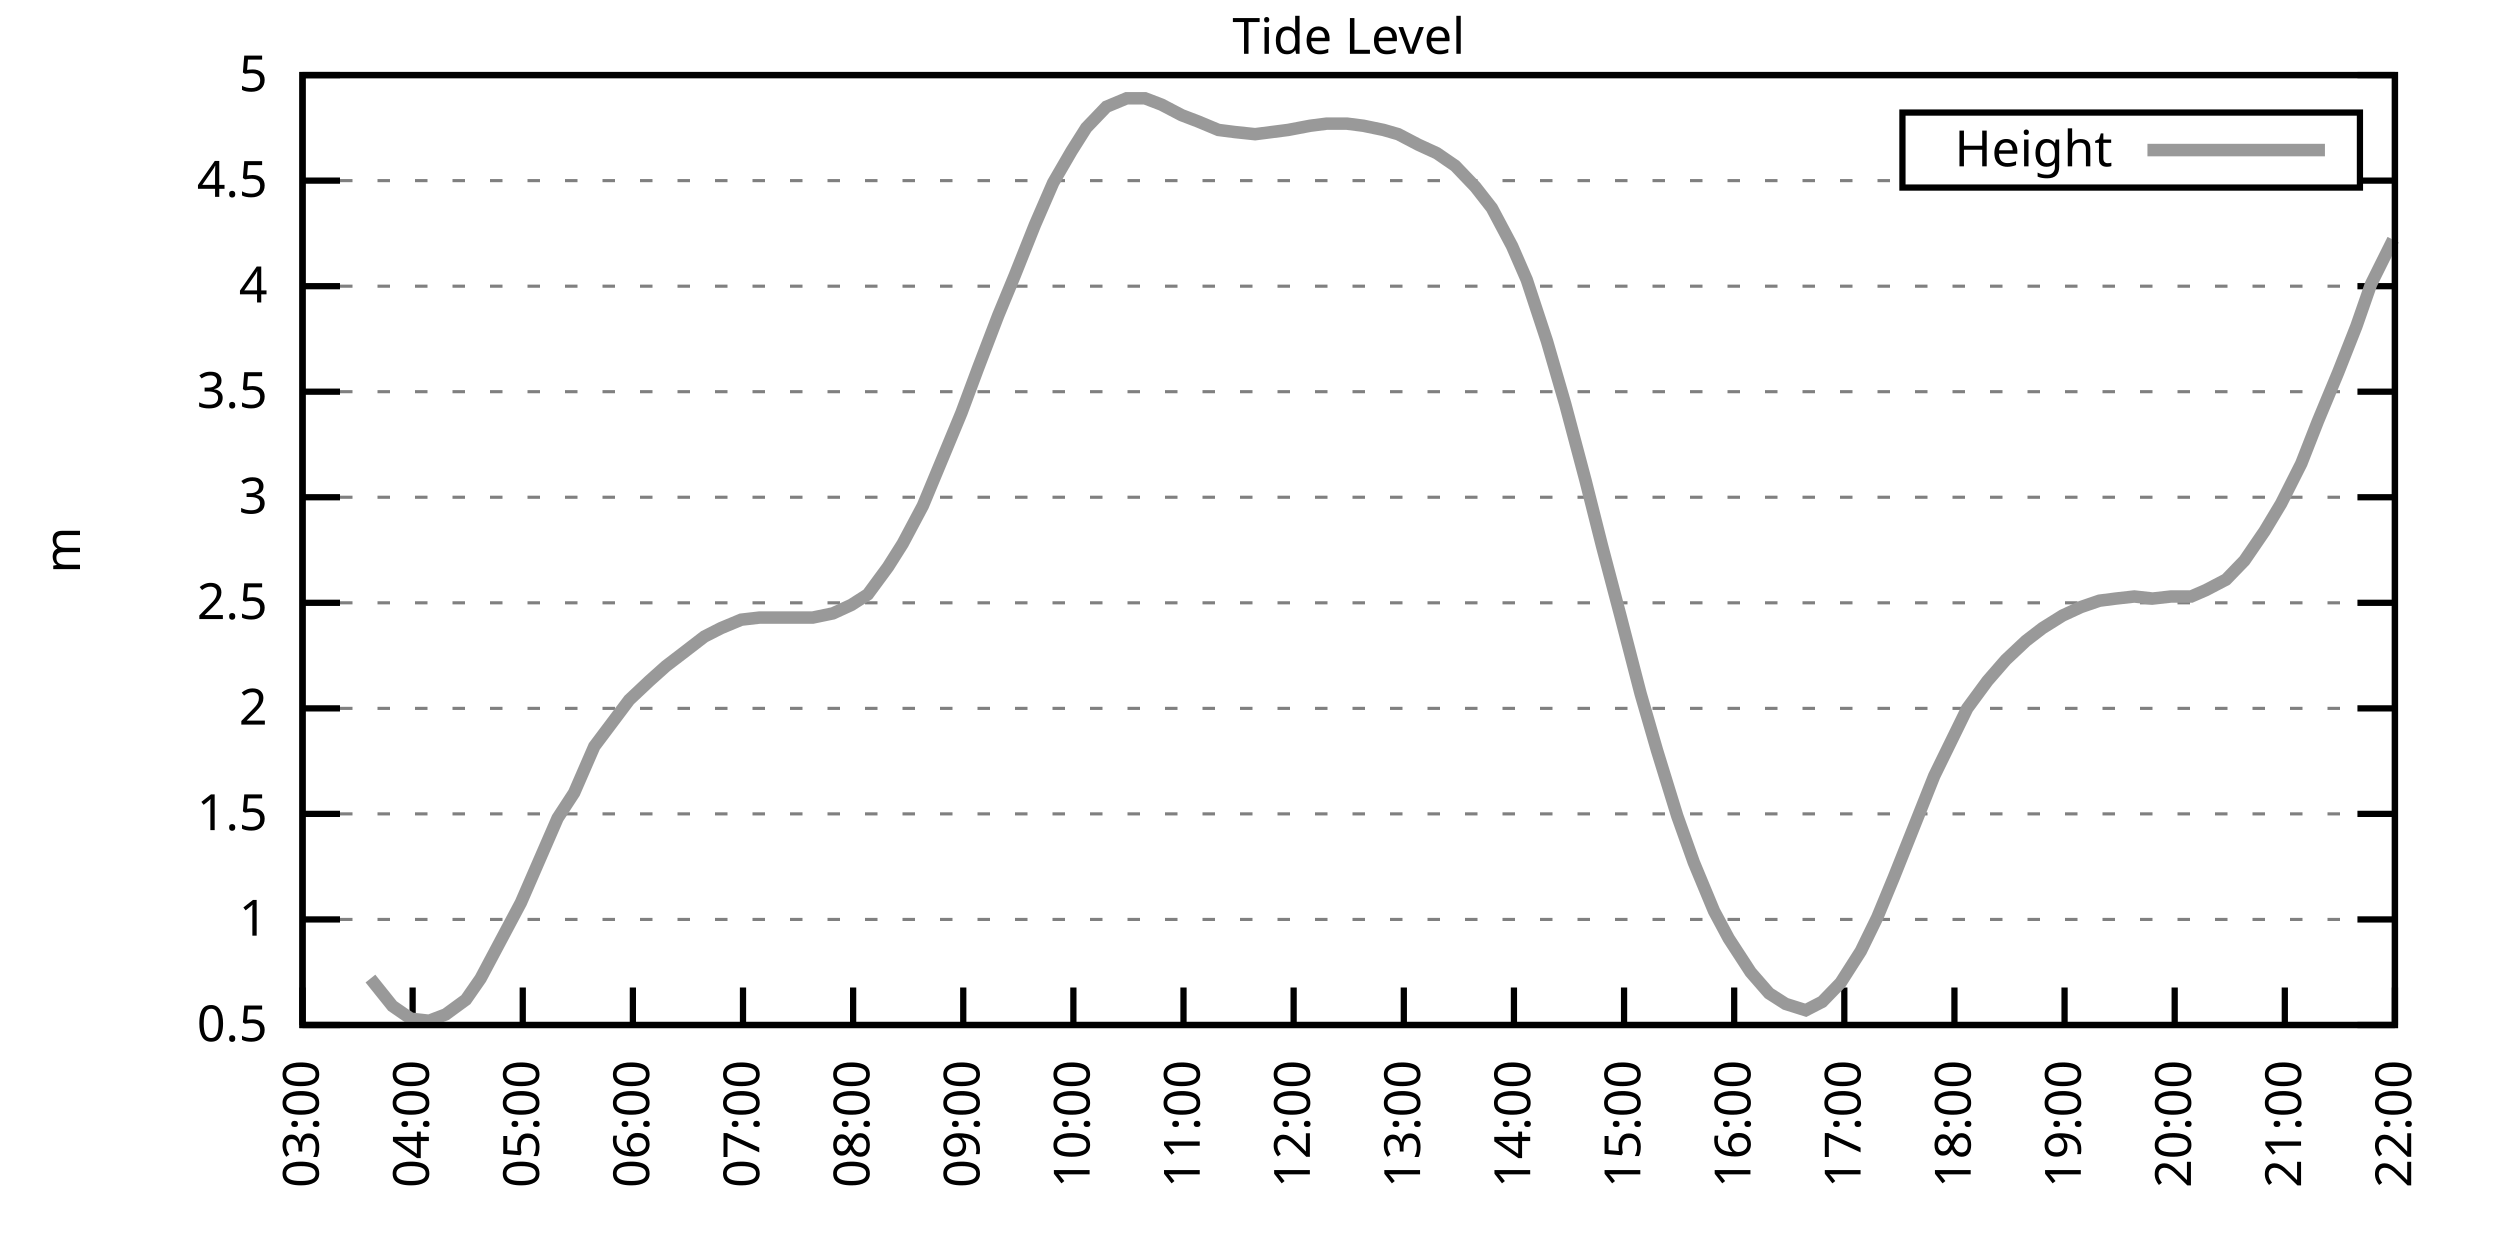
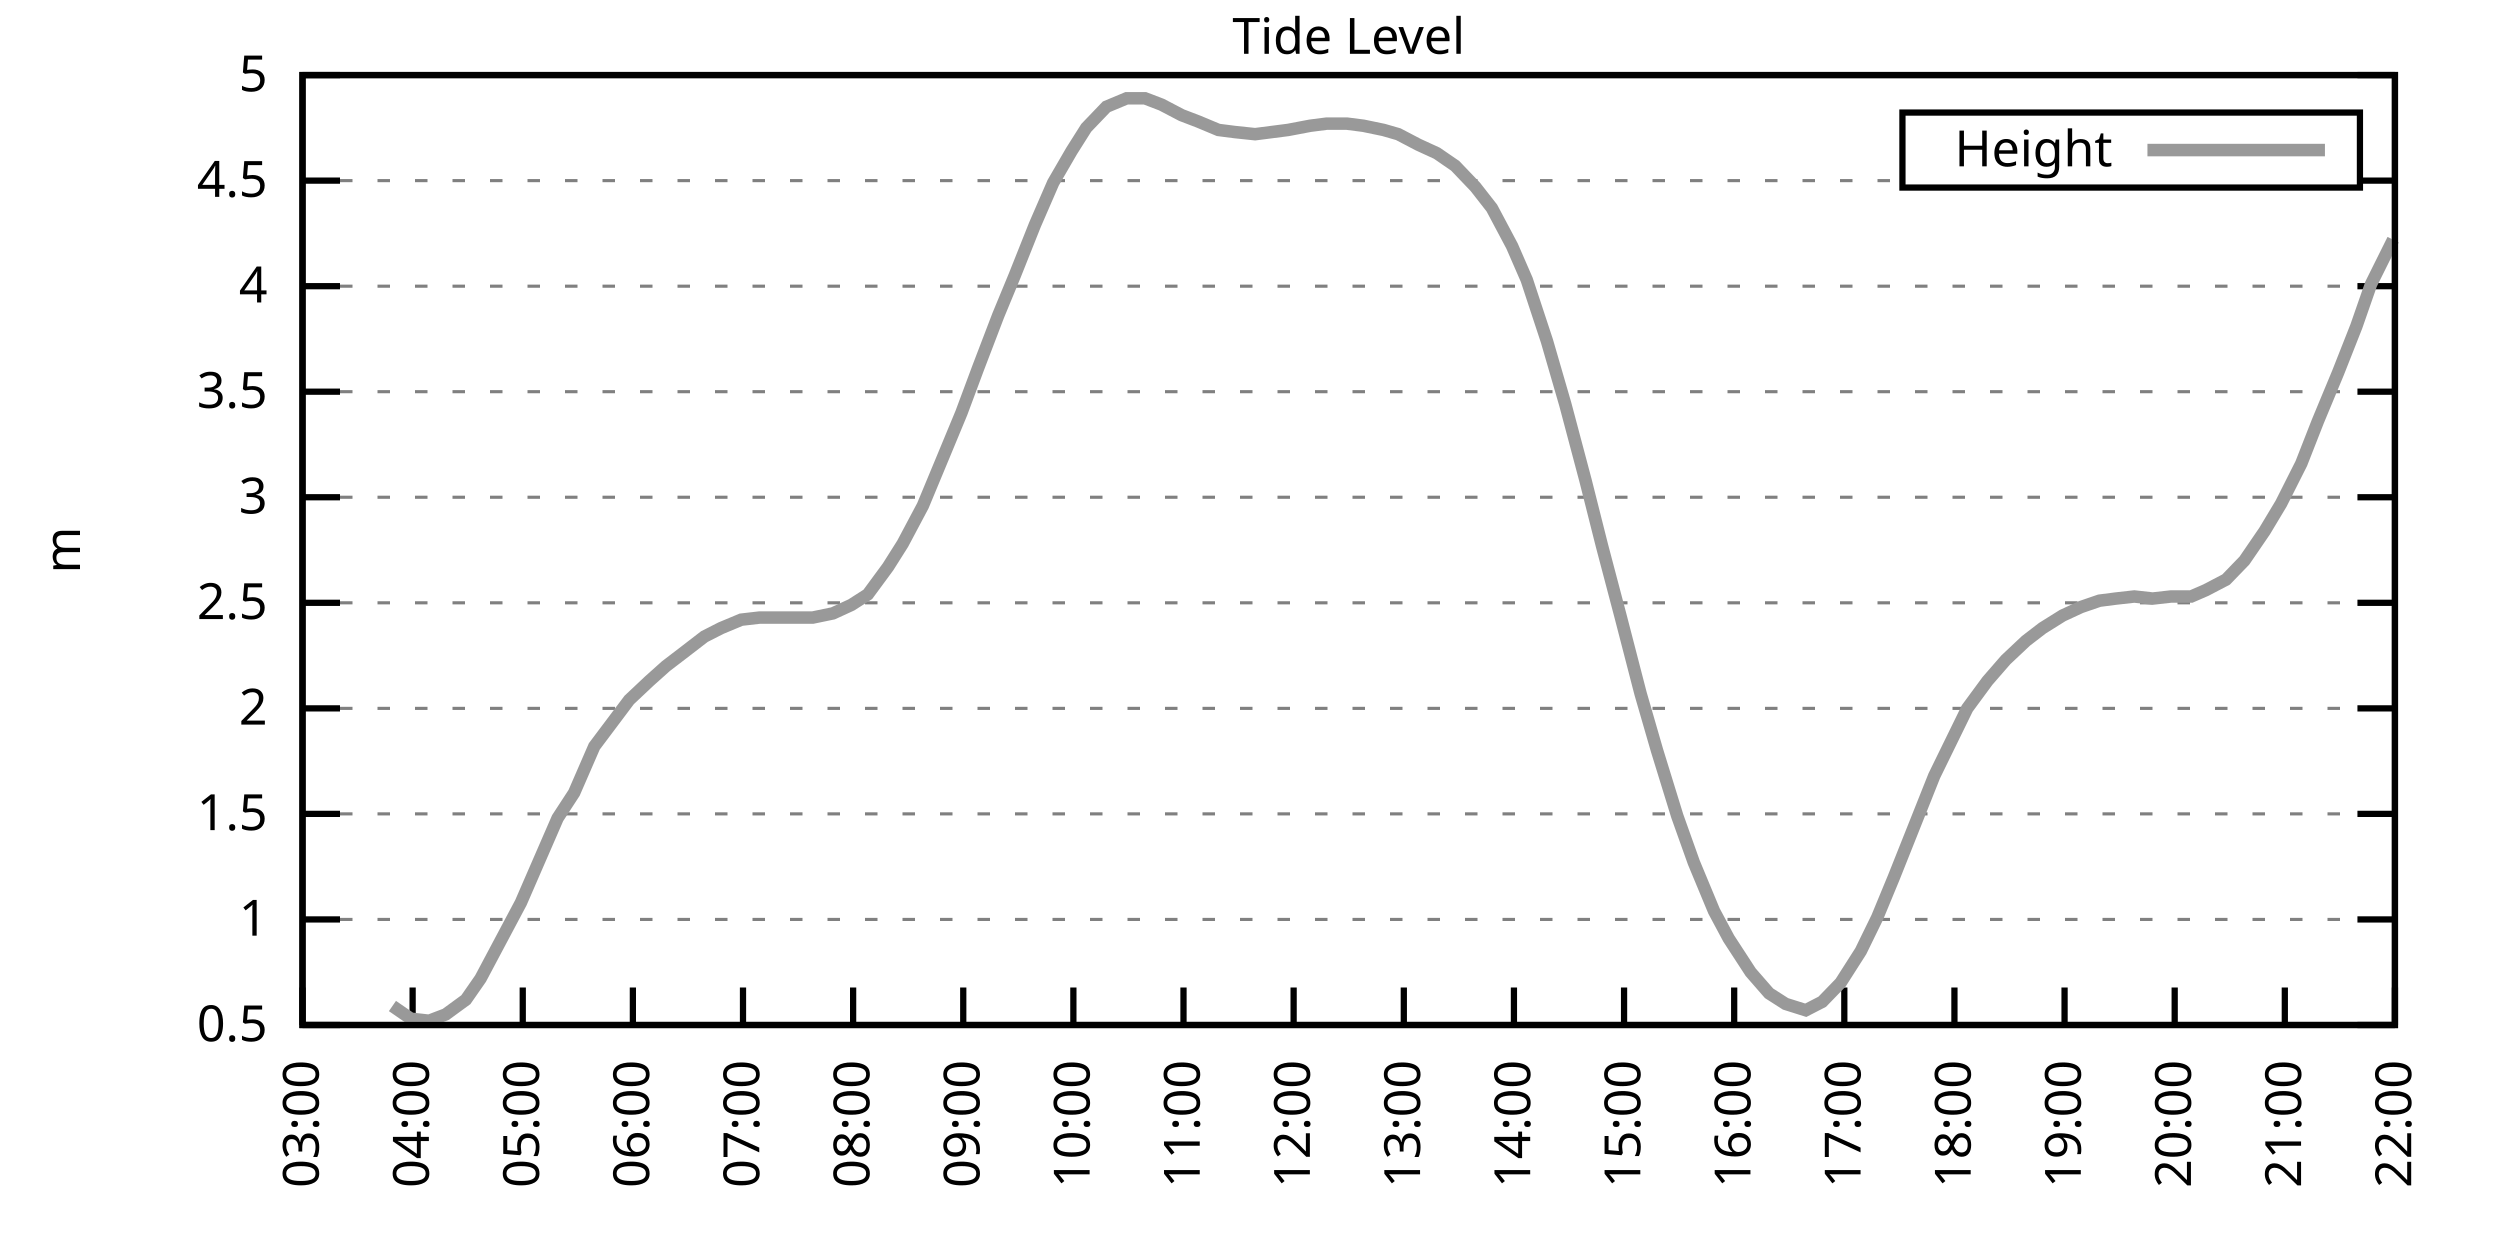
<svg xmlns="http://www.w3.org/2000/svg" xmlns:xlink="http://www.w3.org/1999/xlink" width="400" height="200" viewBox="0 0 400 200">
  <g id="gnuplot_canvas">
    <rect x="0" y="0" width="400" height="200" fill="none" />
    <defs>
      <circle id="gpDot" r="0.5" stroke-width="0.5" stroke="currentColor" />
      <path id="gpPt0" stroke-width="0.333" stroke="currentColor" d="M-1,0 h2 M0,-1 v2" />
      <path id="gpPt1" stroke-width="0.333" stroke="currentColor" d="M-1,-1 L1,1 M1,-1 L-1,1" />
      <path id="gpPt2" stroke-width="0.333" stroke="currentColor" d="M-1,0 L1,0 M0,-1 L0,1 M-1,-1 L1,1 M-1,1 L1,-1" />
      <rect id="gpPt3" stroke-width="0.333" stroke="currentColor" x="-1" y="-1" width="2" height="2" />
      <rect id="gpPt4" stroke-width="0.333" stroke="currentColor" fill="currentColor" x="-1" y="-1" width="2" height="2" />
      <circle id="gpPt5" stroke-width="0.333" stroke="currentColor" cx="0" cy="0" r="1" />
      <use xlink:href="#gpPt5" id="gpPt6" fill="currentColor" stroke="none" />
      <path id="gpPt7" stroke-width="0.333" stroke="currentColor" d="M0,-1.33 L-1.33,0.67 L1.33,0.67 z" />
      <use xlink:href="#gpPt7" id="gpPt8" fill="currentColor" stroke="none" />
      <use xlink:href="#gpPt7" id="gpPt9" stroke="currentColor" transform="rotate(180)" />
      <use xlink:href="#gpPt9" id="gpPt10" fill="currentColor" stroke="none" />
      <use xlink:href="#gpPt3" id="gpPt11" stroke="currentColor" transform="rotate(45)" />
      <use xlink:href="#gpPt11" id="gpPt12" fill="currentColor" stroke="none" />
      <path id="gpPt13" stroke-width="0.333" stroke="currentColor" d="M0,1.330 L1.265,0.411 L0.782,-1.067 L-0.782,-1.076 L-1.265,0.411 z" />
      <use xlink:href="#gpPt13" id="gpPt14" fill="currentColor" stroke="none" />
      <filter id="textbox" filterUnits="objectBoundingBox" x="0" y="0" height="1" width="1">
        <feFlood flood-color="white" flood-opacity="1" result="bgnd" />
        <feComposite in="SourceGraphic" in2="bgnd" operator="atop" />
      </filter>
      <filter id="greybox" filterUnits="objectBoundingBox" x="0" y="0" height="1" width="1">
        <feFlood flood-color="lightgrey" flood-opacity="1" result="grey" />
        <feComposite in="SourceGraphic" in2="grey" operator="atop" />
      </filter>
    </defs>
    <g fill="none" color="white" stroke="currentColor" stroke-width="1.00" stroke-linecap="butt" stroke-linejoin="miter">
</g>
    <g fill="none" color="black" stroke="currentColor" stroke-width="1.00" stroke-linecap="butt" stroke-linejoin="miter">
      <g stroke="none" shape-rendering="crispEdges">
        <polygon fill="rgb(255, 255, 255)" points="48.40,164.00 383.18,164.00 383.18,12.02 48.40,12.02 " />
      </g>
    </g>
    <g fill="none" color="black" stroke="currentColor" stroke-width="1.00" stroke-linecap="butt" stroke-linejoin="miter">
</g>
    <g fill="none" color="black" stroke="black" stroke-width="0.50" stroke-linecap="butt" stroke-linejoin="miter">
</g>
    <g fill="none" color="gray" stroke="currentColor" stroke-width="0.50" stroke-linecap="butt" stroke-linejoin="miter">
      <path stroke="gray" stroke-dasharray="2,4" class="gridline" d="M48.40,164.00 L383.19,164.00  " />
    </g>
    <g fill="none" color="gray" stroke="gray" stroke-width="1.00" stroke-linecap="butt" stroke-linejoin="miter">
</g>
    <g fill="none" color="black" stroke="currentColor" stroke-width="1.00" stroke-linecap="butt" stroke-linejoin="miter">
      <path stroke="black" d="M48.40,164.00 L54.40,164.00 M383.19,164.00 L377.19,164.00  " />
      <g transform="translate(42.80,166.60)" stroke="none" fill="black" font-family="Sans" font-size="8.00" text-anchor="end">
        <text>
          <tspan font-family="Sans"> 0.5</tspan>
        </text>
      </g>
    </g>
    <g fill="none" color="black" stroke="currentColor" stroke-width="1.00" stroke-linecap="butt" stroke-linejoin="miter">
</g>
    <g fill="none" color="black" stroke="black" stroke-width="0.50" stroke-linecap="butt" stroke-linejoin="miter">
</g>
    <g fill="none" color="gray" stroke="currentColor" stroke-width="0.50" stroke-linecap="butt" stroke-linejoin="miter">
      <path stroke="gray" stroke-dasharray="2,4" class="gridline" d="M48.40,147.11 L383.19,147.11  " />
    </g>
    <g fill="none" color="gray" stroke="gray" stroke-width="1.00" stroke-linecap="butt" stroke-linejoin="miter">
</g>
    <g fill="none" color="black" stroke="currentColor" stroke-width="1.00" stroke-linecap="butt" stroke-linejoin="miter">
      <path stroke="black" d="M48.40,147.11 L54.40,147.11 M383.19,147.11 L377.19,147.11  " />
      <g transform="translate(42.80,149.71)" stroke="none" fill="black" font-family="Sans" font-size="8.00" text-anchor="end">
        <text>
          <tspan font-family="Sans"> 1</tspan>
        </text>
      </g>
    </g>
    <g fill="none" color="black" stroke="currentColor" stroke-width="1.00" stroke-linecap="butt" stroke-linejoin="miter">
</g>
    <g fill="none" color="black" stroke="black" stroke-width="0.50" stroke-linecap="butt" stroke-linejoin="miter">
</g>
    <g fill="none" color="gray" stroke="currentColor" stroke-width="0.50" stroke-linecap="butt" stroke-linejoin="miter">
      <path stroke="gray" stroke-dasharray="2,4" class="gridline" d="M48.40,130.22 L383.19,130.22  " />
    </g>
    <g fill="none" color="gray" stroke="gray" stroke-width="1.00" stroke-linecap="butt" stroke-linejoin="miter">
</g>
    <g fill="none" color="black" stroke="currentColor" stroke-width="1.00" stroke-linecap="butt" stroke-linejoin="miter">
      <path stroke="black" d="M48.40,130.22 L54.40,130.22 M383.19,130.22 L377.19,130.22  " />
      <g transform="translate(42.80,132.82)" stroke="none" fill="black" font-family="Sans" font-size="8.00" text-anchor="end">
        <text>
          <tspan font-family="Sans"> 1.5</tspan>
        </text>
      </g>
    </g>
    <g fill="none" color="black" stroke="currentColor" stroke-width="1.00" stroke-linecap="butt" stroke-linejoin="miter">
</g>
    <g fill="none" color="black" stroke="black" stroke-width="0.50" stroke-linecap="butt" stroke-linejoin="miter">
</g>
    <g fill="none" color="gray" stroke="currentColor" stroke-width="0.50" stroke-linecap="butt" stroke-linejoin="miter">
      <path stroke="gray" stroke-dasharray="2,4" class="gridline" d="M48.40,113.34 L383.19,113.34  " />
    </g>
    <g fill="none" color="gray" stroke="gray" stroke-width="1.00" stroke-linecap="butt" stroke-linejoin="miter">
</g>
    <g fill="none" color="black" stroke="currentColor" stroke-width="1.00" stroke-linecap="butt" stroke-linejoin="miter">
      <path stroke="black" d="M48.40,113.34 L54.40,113.34 M383.19,113.34 L377.19,113.34  " />
      <g transform="translate(42.80,115.94)" stroke="none" fill="black" font-family="Sans" font-size="8.00" text-anchor="end">
        <text>
          <tspan font-family="Sans"> 2</tspan>
        </text>
      </g>
    </g>
    <g fill="none" color="black" stroke="currentColor" stroke-width="1.00" stroke-linecap="butt" stroke-linejoin="miter">
</g>
    <g fill="none" color="black" stroke="black" stroke-width="0.50" stroke-linecap="butt" stroke-linejoin="miter">
</g>
    <g fill="none" color="gray" stroke="currentColor" stroke-width="0.50" stroke-linecap="butt" stroke-linejoin="miter">
      <path stroke="gray" stroke-dasharray="2,4" class="gridline" d="M48.40,96.45 L383.19,96.45  " />
    </g>
    <g fill="none" color="gray" stroke="gray" stroke-width="1.00" stroke-linecap="butt" stroke-linejoin="miter">
</g>
    <g fill="none" color="black" stroke="currentColor" stroke-width="1.00" stroke-linecap="butt" stroke-linejoin="miter">
      <path stroke="black" d="M48.40,96.45 L54.40,96.45 M383.19,96.45 L377.19,96.45  " />
      <g transform="translate(42.80,99.05)" stroke="none" fill="black" font-family="Sans" font-size="8.00" text-anchor="end">
        <text>
          <tspan font-family="Sans"> 2.5</tspan>
        </text>
      </g>
    </g>
    <g fill="none" color="black" stroke="currentColor" stroke-width="1.00" stroke-linecap="butt" stroke-linejoin="miter">
</g>
    <g fill="none" color="black" stroke="black" stroke-width="0.50" stroke-linecap="butt" stroke-linejoin="miter">
</g>
    <g fill="none" color="gray" stroke="currentColor" stroke-width="0.50" stroke-linecap="butt" stroke-linejoin="miter">
      <path stroke="gray" stroke-dasharray="2,4" class="gridline" d="M48.40,79.56 L383.19,79.56  " />
    </g>
    <g fill="none" color="gray" stroke="gray" stroke-width="1.00" stroke-linecap="butt" stroke-linejoin="miter">
</g>
    <g fill="none" color="black" stroke="currentColor" stroke-width="1.00" stroke-linecap="butt" stroke-linejoin="miter">
      <path stroke="black" d="M48.40,79.56 L54.40,79.56 M383.19,79.56 L377.19,79.56  " />
      <g transform="translate(42.80,82.16)" stroke="none" fill="black" font-family="Sans" font-size="8.00" text-anchor="end">
        <text>
          <tspan font-family="Sans"> 3</tspan>
        </text>
      </g>
    </g>
    <g fill="none" color="black" stroke="currentColor" stroke-width="1.00" stroke-linecap="butt" stroke-linejoin="miter">
</g>
    <g fill="none" color="black" stroke="black" stroke-width="0.50" stroke-linecap="butt" stroke-linejoin="miter">
</g>
    <g fill="none" color="gray" stroke="currentColor" stroke-width="0.50" stroke-linecap="butt" stroke-linejoin="miter">
      <path stroke="gray" stroke-dasharray="2,4" class="gridline" d="M48.40,62.67 L383.19,62.67  " />
    </g>
    <g fill="none" color="gray" stroke="gray" stroke-width="1.00" stroke-linecap="butt" stroke-linejoin="miter">
</g>
    <g fill="none" color="black" stroke="currentColor" stroke-width="1.00" stroke-linecap="butt" stroke-linejoin="miter">
      <path stroke="black" d="M48.40,62.67 L54.40,62.67 M383.19,62.67 L377.19,62.67  " />
      <g transform="translate(42.80,65.27)" stroke="none" fill="black" font-family="Sans" font-size="8.00" text-anchor="end">
        <text>
          <tspan font-family="Sans"> 3.5</tspan>
        </text>
      </g>
    </g>
    <g fill="none" color="black" stroke="currentColor" stroke-width="1.00" stroke-linecap="butt" stroke-linejoin="miter">
</g>
    <g fill="none" color="black" stroke="black" stroke-width="0.50" stroke-linecap="butt" stroke-linejoin="miter">
</g>
    <g fill="none" color="gray" stroke="currentColor" stroke-width="0.50" stroke-linecap="butt" stroke-linejoin="miter">
      <path stroke="gray" stroke-dasharray="2,4" class="gridline" d="M48.40,45.79 L383.19,45.79  " />
    </g>
    <g fill="none" color="gray" stroke="gray" stroke-width="1.00" stroke-linecap="butt" stroke-linejoin="miter">
</g>
    <g fill="none" color="black" stroke="currentColor" stroke-width="1.00" stroke-linecap="butt" stroke-linejoin="miter">
      <path stroke="black" d="M48.40,45.79 L54.40,45.79 M383.19,45.79 L377.19,45.79  " />
      <g transform="translate(42.80,48.39)" stroke="none" fill="black" font-family="Sans" font-size="8.00" text-anchor="end">
        <text>
          <tspan font-family="Sans"> 4</tspan>
        </text>
      </g>
    </g>
    <g fill="none" color="black" stroke="currentColor" stroke-width="1.00" stroke-linecap="butt" stroke-linejoin="miter">
</g>
    <g fill="none" color="black" stroke="black" stroke-width="0.50" stroke-linecap="butt" stroke-linejoin="miter">
</g>
    <g fill="none" color="gray" stroke="currentColor" stroke-width="0.50" stroke-linecap="butt" stroke-linejoin="miter">
      <path stroke="gray" stroke-dasharray="2,4" class="gridline" d="M48.40,28.90 L304.39,28.90 M377.59,28.90 L383.19,28.90  " />
    </g>
    <g fill="none" color="gray" stroke="gray" stroke-width="1.00" stroke-linecap="butt" stroke-linejoin="miter">
</g>
    <g fill="none" color="black" stroke="currentColor" stroke-width="1.00" stroke-linecap="butt" stroke-linejoin="miter">
      <path stroke="black" d="M48.40,28.90 L54.40,28.90 M383.19,28.90 L377.19,28.90  " />
      <g transform="translate(42.80,31.50)" stroke="none" fill="black" font-family="Sans" font-size="8.00" text-anchor="end">
        <text>
          <tspan font-family="Sans"> 4.5</tspan>
        </text>
      </g>
    </g>
    <g fill="none" color="black" stroke="currentColor" stroke-width="1.00" stroke-linecap="butt" stroke-linejoin="miter">
</g>
    <g fill="none" color="black" stroke="black" stroke-width="0.50" stroke-linecap="butt" stroke-linejoin="miter">
</g>
    <g fill="none" color="gray" stroke="currentColor" stroke-width="0.50" stroke-linecap="butt" stroke-linejoin="miter">
      <path stroke="gray" stroke-dasharray="2,4" class="gridline" d="M48.40,12.01 L383.19,12.01  " />
    </g>
    <g fill="none" color="gray" stroke="gray" stroke-width="1.00" stroke-linecap="butt" stroke-linejoin="miter">
</g>
    <g fill="none" color="black" stroke="currentColor" stroke-width="1.00" stroke-linecap="butt" stroke-linejoin="miter">
      <path stroke="black" d="M48.40,12.01 L54.40,12.01 M383.19,12.01 L377.19,12.01  " />
      <g transform="translate(42.80,14.61)" stroke="none" fill="black" font-family="Sans" font-size="8.00" text-anchor="end">
        <text>
          <tspan font-family="Sans"> 5</tspan>
        </text>
      </g>
    </g>
    <g fill="none" color="black" stroke="currentColor" stroke-width="1.00" stroke-linecap="butt" stroke-linejoin="miter">
      <path stroke="black" d="M48.40,164.00 L48.40,158.00  " />
      <g transform="translate(51.00,169.60) rotate(270.00)" stroke="none" fill="black" font-family="Sans" font-size="8.00" text-anchor="end">
        <text>
          <tspan font-family="Sans">03:00</tspan>
        </text>
      </g>
    </g>
    <g fill="none" color="black" stroke="currentColor" stroke-width="1.00" stroke-linecap="butt" stroke-linejoin="miter">
      <path stroke="black" d="M66.02,164.00 L66.02,158.00  " />
      <g transform="translate(68.62,169.60) rotate(270.00)" stroke="none" fill="black" font-family="Sans" font-size="8.00" text-anchor="end">
        <text>
          <tspan font-family="Sans">04:00</tspan>
        </text>
      </g>
    </g>
    <g fill="none" color="black" stroke="currentColor" stroke-width="1.00" stroke-linecap="butt" stroke-linejoin="miter">
      <path stroke="black" d="M83.64,164.00 L83.64,158.00  " />
      <g transform="translate(86.24,169.60) rotate(270.00)" stroke="none" fill="black" font-family="Sans" font-size="8.00" text-anchor="end">
        <text>
          <tspan font-family="Sans">05:00</tspan>
        </text>
      </g>
    </g>
    <g fill="none" color="black" stroke="currentColor" stroke-width="1.00" stroke-linecap="butt" stroke-linejoin="miter">
      <path stroke="black" d="M101.26,164.00 L101.26,158.00  " />
      <g transform="translate(103.86,169.60) rotate(270.00)" stroke="none" fill="black" font-family="Sans" font-size="8.00" text-anchor="end">
        <text>
          <tspan font-family="Sans">06:00</tspan>
        </text>
      </g>
    </g>
    <g fill="none" color="black" stroke="currentColor" stroke-width="1.00" stroke-linecap="butt" stroke-linejoin="miter">
      <path stroke="black" d="M118.88,164.00 L118.88,158.00  " />
      <g transform="translate(121.48,169.60) rotate(270.00)" stroke="none" fill="black" font-family="Sans" font-size="8.00" text-anchor="end">
        <text>
          <tspan font-family="Sans">07:00</tspan>
        </text>
      </g>
    </g>
    <g fill="none" color="black" stroke="currentColor" stroke-width="1.00" stroke-linecap="butt" stroke-linejoin="miter">
      <path stroke="black" d="M136.50,164.00 L136.50,158.00  " />
      <g transform="translate(139.10,169.60) rotate(270.00)" stroke="none" fill="black" font-family="Sans" font-size="8.00" text-anchor="end">
        <text>
          <tspan font-family="Sans">08:00</tspan>
        </text>
      </g>
    </g>
    <g fill="none" color="black" stroke="currentColor" stroke-width="1.00" stroke-linecap="butt" stroke-linejoin="miter">
      <path stroke="black" d="M154.12,164.00 L154.12,158.00  " />
      <g transform="translate(156.72,169.60) rotate(270.00)" stroke="none" fill="black" font-family="Sans" font-size="8.00" text-anchor="end">
        <text>
          <tspan font-family="Sans">09:00</tspan>
        </text>
      </g>
    </g>
    <g fill="none" color="black" stroke="currentColor" stroke-width="1.00" stroke-linecap="butt" stroke-linejoin="miter">
      <path stroke="black" d="M171.74,164.00 L171.74,158.00  " />
      <g transform="translate(174.34,169.60) rotate(270.00)" stroke="none" fill="black" font-family="Sans" font-size="8.00" text-anchor="end">
        <text>
          <tspan font-family="Sans">10:00</tspan>
        </text>
      </g>
    </g>
    <g fill="none" color="black" stroke="currentColor" stroke-width="1.00" stroke-linecap="butt" stroke-linejoin="miter">
      <path stroke="black" d="M189.36,164.00 L189.36,158.00  " />
      <g transform="translate(191.96,169.60) rotate(270.00)" stroke="none" fill="black" font-family="Sans" font-size="8.00" text-anchor="end">
        <text>
          <tspan font-family="Sans">11:00</tspan>
        </text>
      </g>
    </g>
    <g fill="none" color="black" stroke="currentColor" stroke-width="1.00" stroke-linecap="butt" stroke-linejoin="miter">
      <path stroke="black" d="M206.98,164.00 L206.98,158.00  " />
      <g transform="translate(209.58,169.60) rotate(270.00)" stroke="none" fill="black" font-family="Sans" font-size="8.00" text-anchor="end">
        <text>
          <tspan font-family="Sans">12:00</tspan>
        </text>
      </g>
    </g>
    <g fill="none" color="black" stroke="currentColor" stroke-width="1.00" stroke-linecap="butt" stroke-linejoin="miter">
      <path stroke="black" d="M224.61,164.00 L224.61,158.00  " />
      <g transform="translate(227.21,169.60) rotate(270.00)" stroke="none" fill="black" font-family="Sans" font-size="8.00" text-anchor="end">
        <text>
          <tspan font-family="Sans">13:00</tspan>
        </text>
      </g>
    </g>
    <g fill="none" color="black" stroke="currentColor" stroke-width="1.00" stroke-linecap="butt" stroke-linejoin="miter">
      <path stroke="black" d="M242.23,164.00 L242.23,158.00  " />
      <g transform="translate(244.83,169.60) rotate(270.00)" stroke="none" fill="black" font-family="Sans" font-size="8.00" text-anchor="end">
        <text>
          <tspan font-family="Sans">14:00</tspan>
        </text>
      </g>
    </g>
    <g fill="none" color="black" stroke="currentColor" stroke-width="1.00" stroke-linecap="butt" stroke-linejoin="miter">
      <path stroke="black" d="M259.85,164.00 L259.85,158.00  " />
      <g transform="translate(262.45,169.60) rotate(270.00)" stroke="none" fill="black" font-family="Sans" font-size="8.00" text-anchor="end">
        <text>
          <tspan font-family="Sans">15:00</tspan>
        </text>
      </g>
    </g>
    <g fill="none" color="black" stroke="currentColor" stroke-width="1.00" stroke-linecap="butt" stroke-linejoin="miter">
      <path stroke="black" d="M277.47,164.00 L277.47,158.00  " />
      <g transform="translate(280.07,169.60) rotate(270.00)" stroke="none" fill="black" font-family="Sans" font-size="8.00" text-anchor="end">
        <text>
          <tspan font-family="Sans">16:00</tspan>
        </text>
      </g>
    </g>
    <g fill="none" color="black" stroke="currentColor" stroke-width="1.00" stroke-linecap="butt" stroke-linejoin="miter">
      <path stroke="black" d="M295.09,164.00 L295.09,158.00  " />
      <g transform="translate(297.69,169.60) rotate(270.00)" stroke="none" fill="black" font-family="Sans" font-size="8.00" text-anchor="end">
        <text>
          <tspan font-family="Sans">17:00</tspan>
        </text>
      </g>
    </g>
    <g fill="none" color="black" stroke="currentColor" stroke-width="1.00" stroke-linecap="butt" stroke-linejoin="miter">
      <path stroke="black" d="M312.71,164.00 L312.71,158.00  " />
      <g transform="translate(315.31,169.60) rotate(270.00)" stroke="none" fill="black" font-family="Sans" font-size="8.00" text-anchor="end">
        <text>
          <tspan font-family="Sans">18:00</tspan>
        </text>
      </g>
    </g>
    <g fill="none" color="black" stroke="currentColor" stroke-width="1.00" stroke-linecap="butt" stroke-linejoin="miter">
      <path stroke="black" d="M330.33,164.00 L330.33,158.00  " />
      <g transform="translate(332.93,169.60) rotate(270.00)" stroke="none" fill="black" font-family="Sans" font-size="8.00" text-anchor="end">
        <text>
          <tspan font-family="Sans">19:00</tspan>
        </text>
      </g>
    </g>
    <g fill="none" color="black" stroke="currentColor" stroke-width="1.00" stroke-linecap="butt" stroke-linejoin="miter">
      <path stroke="black" d="M347.95,164.00 L347.95,158.00  " />
      <g transform="translate(350.55,169.60) rotate(270.00)" stroke="none" fill="black" font-family="Sans" font-size="8.00" text-anchor="end">
        <text>
          <tspan font-family="Sans">20:00</tspan>
        </text>
      </g>
    </g>
    <g fill="none" color="black" stroke="currentColor" stroke-width="1.00" stroke-linecap="butt" stroke-linejoin="miter">
      <path stroke="black" d="M365.57,164.00 L365.57,158.00  " />
      <g transform="translate(368.17,169.60) rotate(270.00)" stroke="none" fill="black" font-family="Sans" font-size="8.00" text-anchor="end">
        <text>
          <tspan font-family="Sans">21:00</tspan>
        </text>
      </g>
    </g>
    <g fill="none" color="black" stroke="currentColor" stroke-width="1.00" stroke-linecap="butt" stroke-linejoin="miter">
      <path stroke="black" d="M383.19,164.00 L383.19,158.00  " />
      <g transform="translate(385.79,169.60) rotate(270.00)" stroke="none" fill="black" font-family="Sans" font-size="8.00" text-anchor="end">
        <text>
          <tspan font-family="Sans">22:00</tspan>
        </text>
      </g>
    </g>
    <g fill="none" color="black" stroke="currentColor" stroke-width="1.00" stroke-linecap="butt" stroke-linejoin="miter">
</g>
    <g fill="none" color="black" stroke="currentColor" stroke-width="1.00" stroke-linecap="butt" stroke-linejoin="miter">
      <path stroke="black" d="M48.40,12.01 L48.40,164.00 L383.19,164.00 L383.19,12.01 L48.40,12.01 Z  " />
    </g>
    <g fill="none" color="black" stroke="currentColor" stroke-width="1.00" stroke-linecap="butt" stroke-linejoin="miter">
</g>
    <g fill="none" color="black" stroke="currentColor" stroke-width="1.00" stroke-linecap="butt" stroke-linejoin="miter">
      <path stroke="black" d="M304.39,30.01 L304.39,18.01 L377.59,18.01 L377.59,30.01 L304.39,30.01 Z  " />
    </g>
    <g id="Tide_level_plot_1">
      <g fill="none" color="white" stroke="black" stroke-width="2.00" stroke-linecap="butt" stroke-linejoin="miter">
</g>
      <g fill="none" color="black" stroke="currentColor" stroke-width="2.00" stroke-linecap="butt" stroke-linejoin="miter">
        <g transform="translate(337.99,26.61)" stroke="none" fill="black" font-family="Sans" font-size="8.00" text-anchor="end">
          <text>
            <tspan font-family="Sans">Height</tspan>
          </text>
        </g>
      </g>
      <g fill="none" color="black" stroke="currentColor" stroke-width="2.00" stroke-linecap="butt" stroke-linejoin="miter">
-         <path stroke="rgb(153, 153, 153)" d="M343.59,24.01 L371.99,24.01 M59.27,156.57 L62.79,160.96 L65.73,162.99 L68.66,163.32 L71.31,162.31 L74.54,159.95   L76.89,156.57 L80.12,150.49 L83.35,144.41 L85.99,138.33 L89.22,130.90 L91.86,126.85 L95.09,119.42 L100.67,111.99   L103.90,108.95 L106.55,106.58 L109.19,104.56 L112.71,101.85 L115.36,100.50 L118.59,99.15 L121.53,98.81 L124.46,98.81   L127.11,98.81 L130.04,98.81 L133.27,98.14 L136.21,96.79 L138.85,95.10 L142.08,90.71 L144.43,86.99 L147.66,80.91   L150.89,73.14 L153.83,66.05 L156.47,58.96 L159.70,50.51 L162.35,44.10 L165.58,35.99 L168.51,29.24 L171.45,24.17   L173.80,20.45 L177.03,17.08 L180.26,15.73 L183.20,15.73 L185.84,16.74 L189.07,18.43 L191.71,19.44 L194.94,20.79   L197.59,21.13 L200.82,21.47 L203.46,21.13 L206.10,20.79 L209.63,20.12 L212.27,19.78 L215.50,19.78 L218.14,20.12   L221.37,20.79 L223.72,21.47 L226.95,23.16 L229.89,24.51 L232.83,26.53 L236.06,29.91 L238.70,33.29 L241.93,39.37   L244.28,44.77 L247.51,54.57 L250.45,64.70 L253.68,76.86 L256.32,87.33 L259.26,98.48 L262.49,110.97 L265.13,120.09   L268.36,130.56 L271.01,137.99 L274.24,145.76 L276.59,150.15 L280.11,155.56 L283.05,158.93 L285.69,160.62 L288.92,161.64   L291.56,160.28 L294.50,157.24 L297.73,152.18 L300.37,146.77 L303.02,140.36 L306.25,132.25 L309.48,124.14 L312.12,118.74   L314.76,113.34 L317.99,108.95 L320.93,105.57 L324.16,102.53 L326.80,100.50 L330.03,98.48 L332.97,97.12 L335.91,96.11   L338.55,95.77 L341.49,95.44 L344.42,95.77 L347.36,95.44 L350.59,95.44 L352.94,94.42 L356.17,92.73 L359.11,89.69   L362.34,84.97 L364.98,80.57 L368.21,74.16 L370.86,67.40 L374.09,59.63 L377.02,52.20 L379.37,45.45 L382.90,38.35    " />
+         <path stroke="rgb(153, 153, 153)" d="M343.59,24.01 L371.99,24.01 M62.79,160.96 L65.73,162.99 L68.66,163.32 L71.31,162.31 L74.54,159.95 L76.89,156.57   L80.12,150.49 L83.35,144.41 L85.99,138.33 L89.22,130.90 L91.86,126.85 L95.09,119.42 L100.67,111.99 L103.90,108.95   L106.55,106.58 L109.19,104.56 L112.71,101.85 L115.36,100.50 L118.59,99.15 L121.53,98.81 L124.46,98.81 L127.11,98.81   L130.04,98.81 L133.27,98.14 L136.21,96.79 L138.85,95.10 L142.08,90.71 L144.43,86.99 L147.66,80.91 L150.89,73.14   L153.83,66.05 L156.47,58.96 L159.70,50.51 L162.35,44.10 L165.58,35.99 L168.51,29.24 L171.45,24.17 L173.80,20.45   L177.03,17.08 L180.26,15.73 L183.20,15.73 L185.84,16.74 L189.07,18.43 L191.71,19.44 L194.94,20.79 L197.59,21.13   L200.82,21.47 L203.46,21.13 L206.10,20.79 L209.63,20.12 L212.27,19.78 L215.50,19.78 L218.14,20.12 L221.37,20.79   L223.72,21.47 L226.95,23.16 L229.89,24.51 L232.83,26.53 L236.06,29.91 L238.70,33.29 L241.93,39.37 L244.28,44.77   L247.51,54.57 L250.45,64.70 L253.68,76.86 L256.32,87.33 L259.26,98.48 L262.49,110.97 L265.13,120.09 L268.36,130.56   L271.01,137.99 L274.24,145.76 L276.59,150.15 L280.11,155.56 L283.05,158.93 L285.69,160.62 L288.92,161.64 L291.56,160.28   L294.50,157.24 L297.73,152.18 L300.37,146.77 L303.02,140.36 L306.25,132.25 L309.48,124.14 L312.12,118.74 L314.76,113.34   L317.99,108.95 L320.93,105.57 L324.16,102.53 L326.80,100.50 L330.03,98.48 L332.97,97.12 L335.91,96.11 L338.55,95.77   L341.49,95.44 L344.42,95.77 L347.36,95.44 L350.59,95.44 L352.94,94.42 L356.17,92.73 L359.11,89.69 L362.34,84.97   L364.98,80.57 L368.21,74.16 L370.86,67.40 L374.09,59.63 L377.02,52.20 L379.37,45.45 L382.90,38.35  " />
      </g>
    </g>
    <g fill="none" color="black" stroke="currentColor" stroke-width="2.00" stroke-linecap="butt" stroke-linejoin="miter">
</g>
    <g fill="none" color="black" stroke="black" stroke-width="1.00" stroke-linecap="butt" stroke-linejoin="miter">
</g>
    <g fill="none" color="black" stroke="currentColor" stroke-width="1.00" stroke-linecap="butt" stroke-linejoin="miter">
      <path stroke="black" d="M48.40,12.01 L48.40,164.00 L383.19,164.00 L383.19,12.01 L48.40,12.01 Z  " />
      <g transform="translate(12.80,88.01) rotate(270.00)" stroke="none" fill="black" font-family="Sans" font-size="8.00" text-anchor="middle">
        <text>
          <tspan font-family="Sans">m</tspan>
        </text>
      </g>
    </g>
    <g fill="none" color="black" stroke="currentColor" stroke-width="1.00" stroke-linecap="butt" stroke-linejoin="miter">
</g>
    <g fill="none" color="black" stroke="currentColor" stroke-width="1.00" stroke-linecap="butt" stroke-linejoin="miter">
      <g transform="translate(215.79,8.61)" stroke="none" fill="black" font-family="Sans" font-size="8.00" text-anchor="middle">
        <text>
          <tspan font-family="Sans">Tide Level</tspan>
        </text>
      </g>
    </g>
    <g fill="none" color="black" stroke="currentColor" stroke-width="1.00" stroke-linecap="butt" stroke-linejoin="miter">
</g>
  </g>
</svg>
